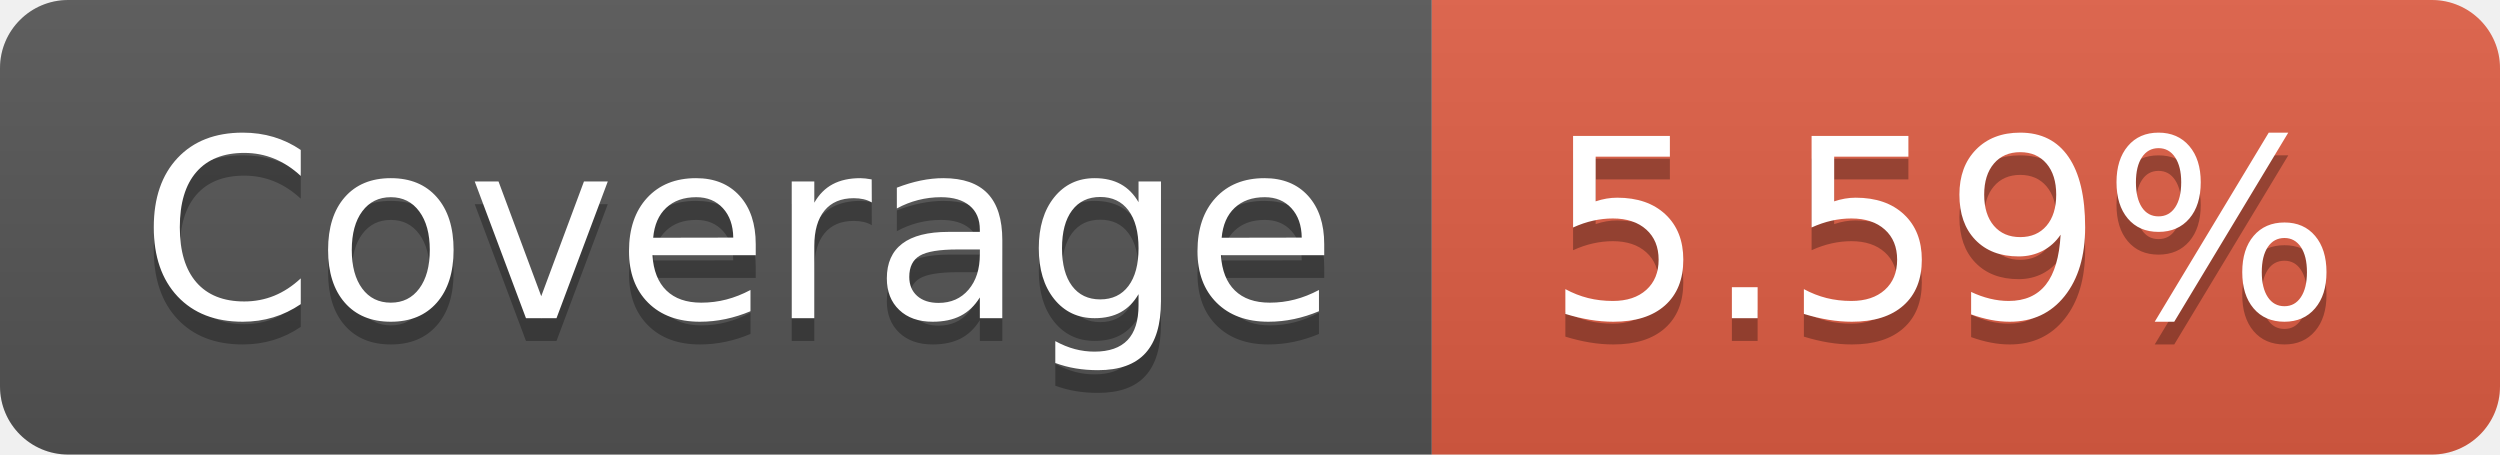
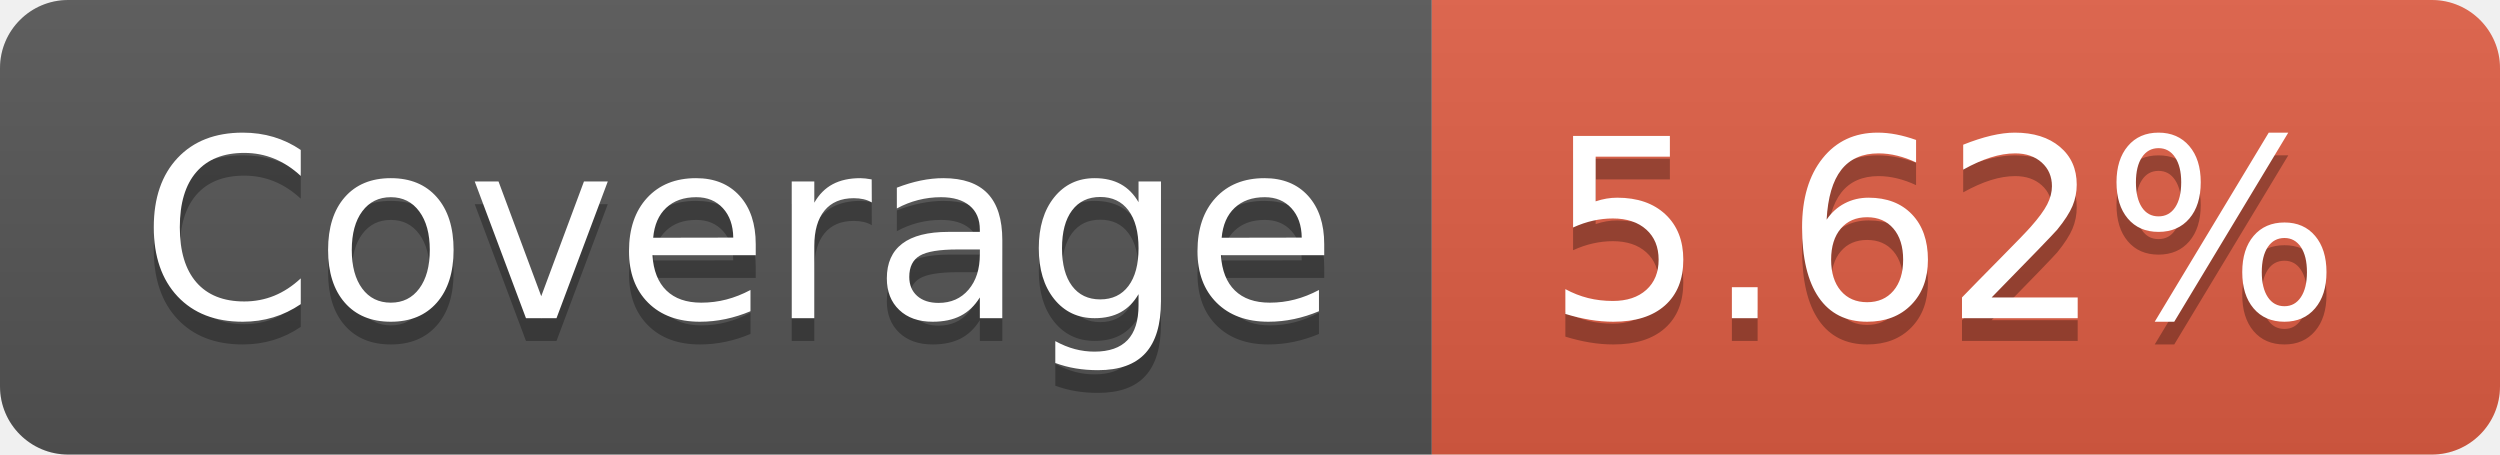
- <svg xmlns="http://www.w3.org/2000/svg" width="110" height="20" role="img" aria-label="Coverage: 5.59%">
+ <svg xmlns="http://www.w3.org/2000/svg" width="110" height="20" role="img" aria-label="Coverage: 5.62%">
  <linearGradient id="s" x2="0" y2="100%">
    <stop offset="0" stop-color="#bbb" stop-opacity=".1" />
    <stop offset="1" stop-opacity=".1" />
  </linearGradient>
  <clipPath id="r">
    <rect width="110" height="20" rx="3" fill="#fff" />
  </clipPath>
  <g clip-path="url(#r)">
    <rect width="63" height="20" fill="#555" />
    <rect x="63" width="47" height="20" fill="#e05d44" />
    <rect width="110" height="20" fill="url(#s)" />
  </g>
  <g fill="#fff" text-anchor="middle" font-family="Verdana,Geneva,DejaVu Sans,sans-serif" text-rendering="geometricPrecision" font-size="110">
    <text aria-hidden="true" x="325" y="150" fill="#010101" fill-opacity=".3" transform="scale(.1)" textLength="530">Coverage</text>
    <text x="325" y="140" transform="scale(.1)" fill="#fff" textLength="530">Coverage</text>
-     <text aria-hidden="true" x="855" y="150" fill="#010101" fill-opacity=".3" transform="scale(.1)" textLength="370">5.59%</text>
-     <text x="855" y="140" transform="scale(.1)" fill="#fff" textLength="370">5.59%</text>
+     <text aria-hidden="true" x="855" y="150" fill="#010101" fill-opacity=".3" transform="scale(.1)" textLength="370">5.62%</text>
+     <text x="855" y="140" transform="scale(.1)" fill="#fff" textLength="370">5.62%</text>
  </g>
</svg>
